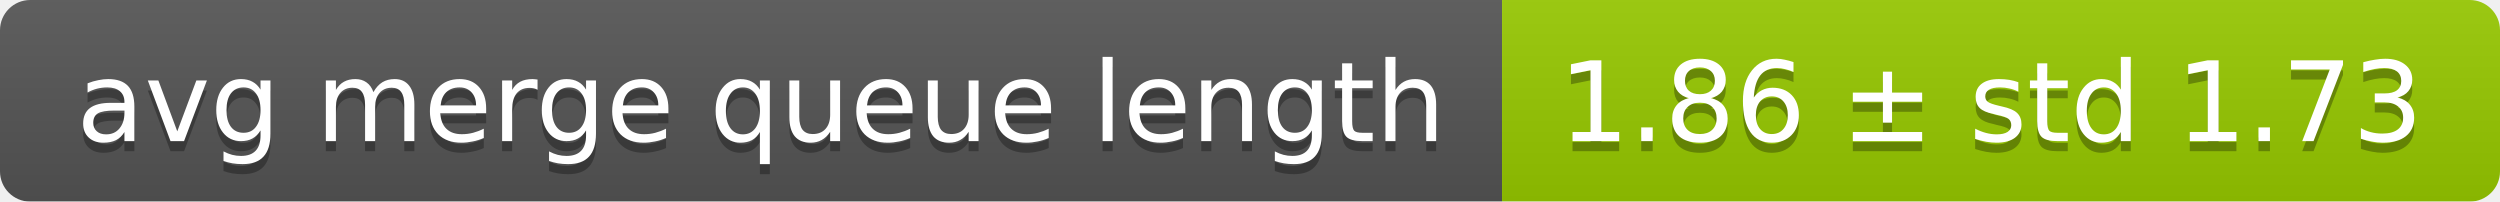
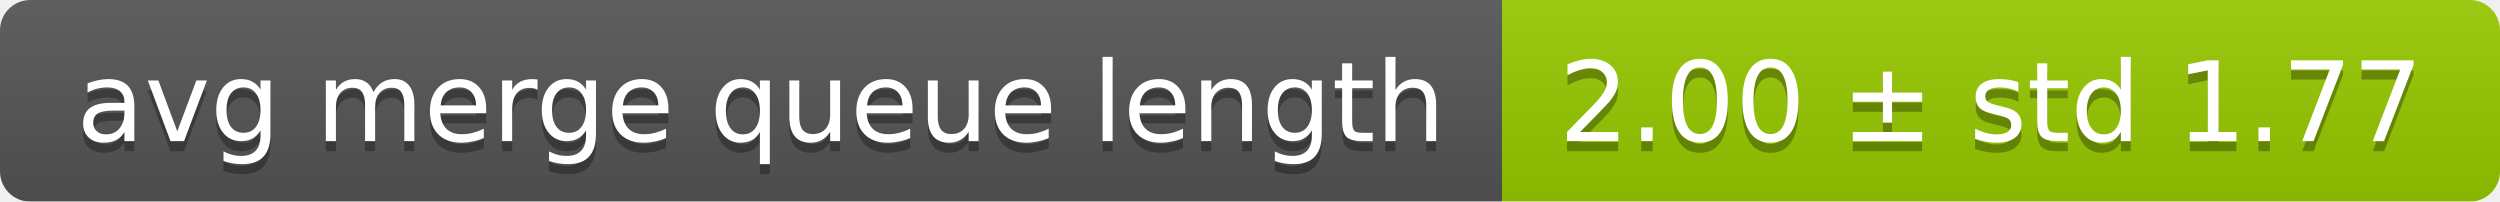
<svg xmlns="http://www.w3.org/2000/svg" width="248" height="20">
  <linearGradient id="smooth" x2="0" y2="100%">
    <stop offset="0" stop-color="#bbb" stop-opacity=".1" />
    <stop offset="1" stop-opacity=".1" />
  </linearGradient>
  <mask id="round">
    <rect width="248" height="20" rx="3" fill="#fff" />
  </mask>
  <g mask="url(#round)">
    <rect width="149" height="20" fill="#555" />
    <rect x="149" width="99" height="20" fill="#97ca00" />
    <rect width="248" height="20" fill="url(#smooth)" />
  </g>
  <g fill="#fff" text-anchor="middle" font-family="DejaVu Sans,Verdana,Geneva,sans-serif" font-size="11">
    <text x="75.5" y="15" fill="#010101" fill-opacity=".3">avg merge queue length</text>
    <text x="75.5" y="14">avg merge queue length</text>
-     <text x="197.5" y="15" fill="#010101" fill-opacity=".3">1.86 ± std 1.73</text>
-     <text x="197.5" y="14">1.86 ± std 1.73</text>
+     <text x="197.5" y="15" fill="#010101" fill-opacity=".3">2.00 ± std 1.77</text>
+     <text x="197.5" y="14">2.00 ± std 1.77</text>
  </g>
</svg>
